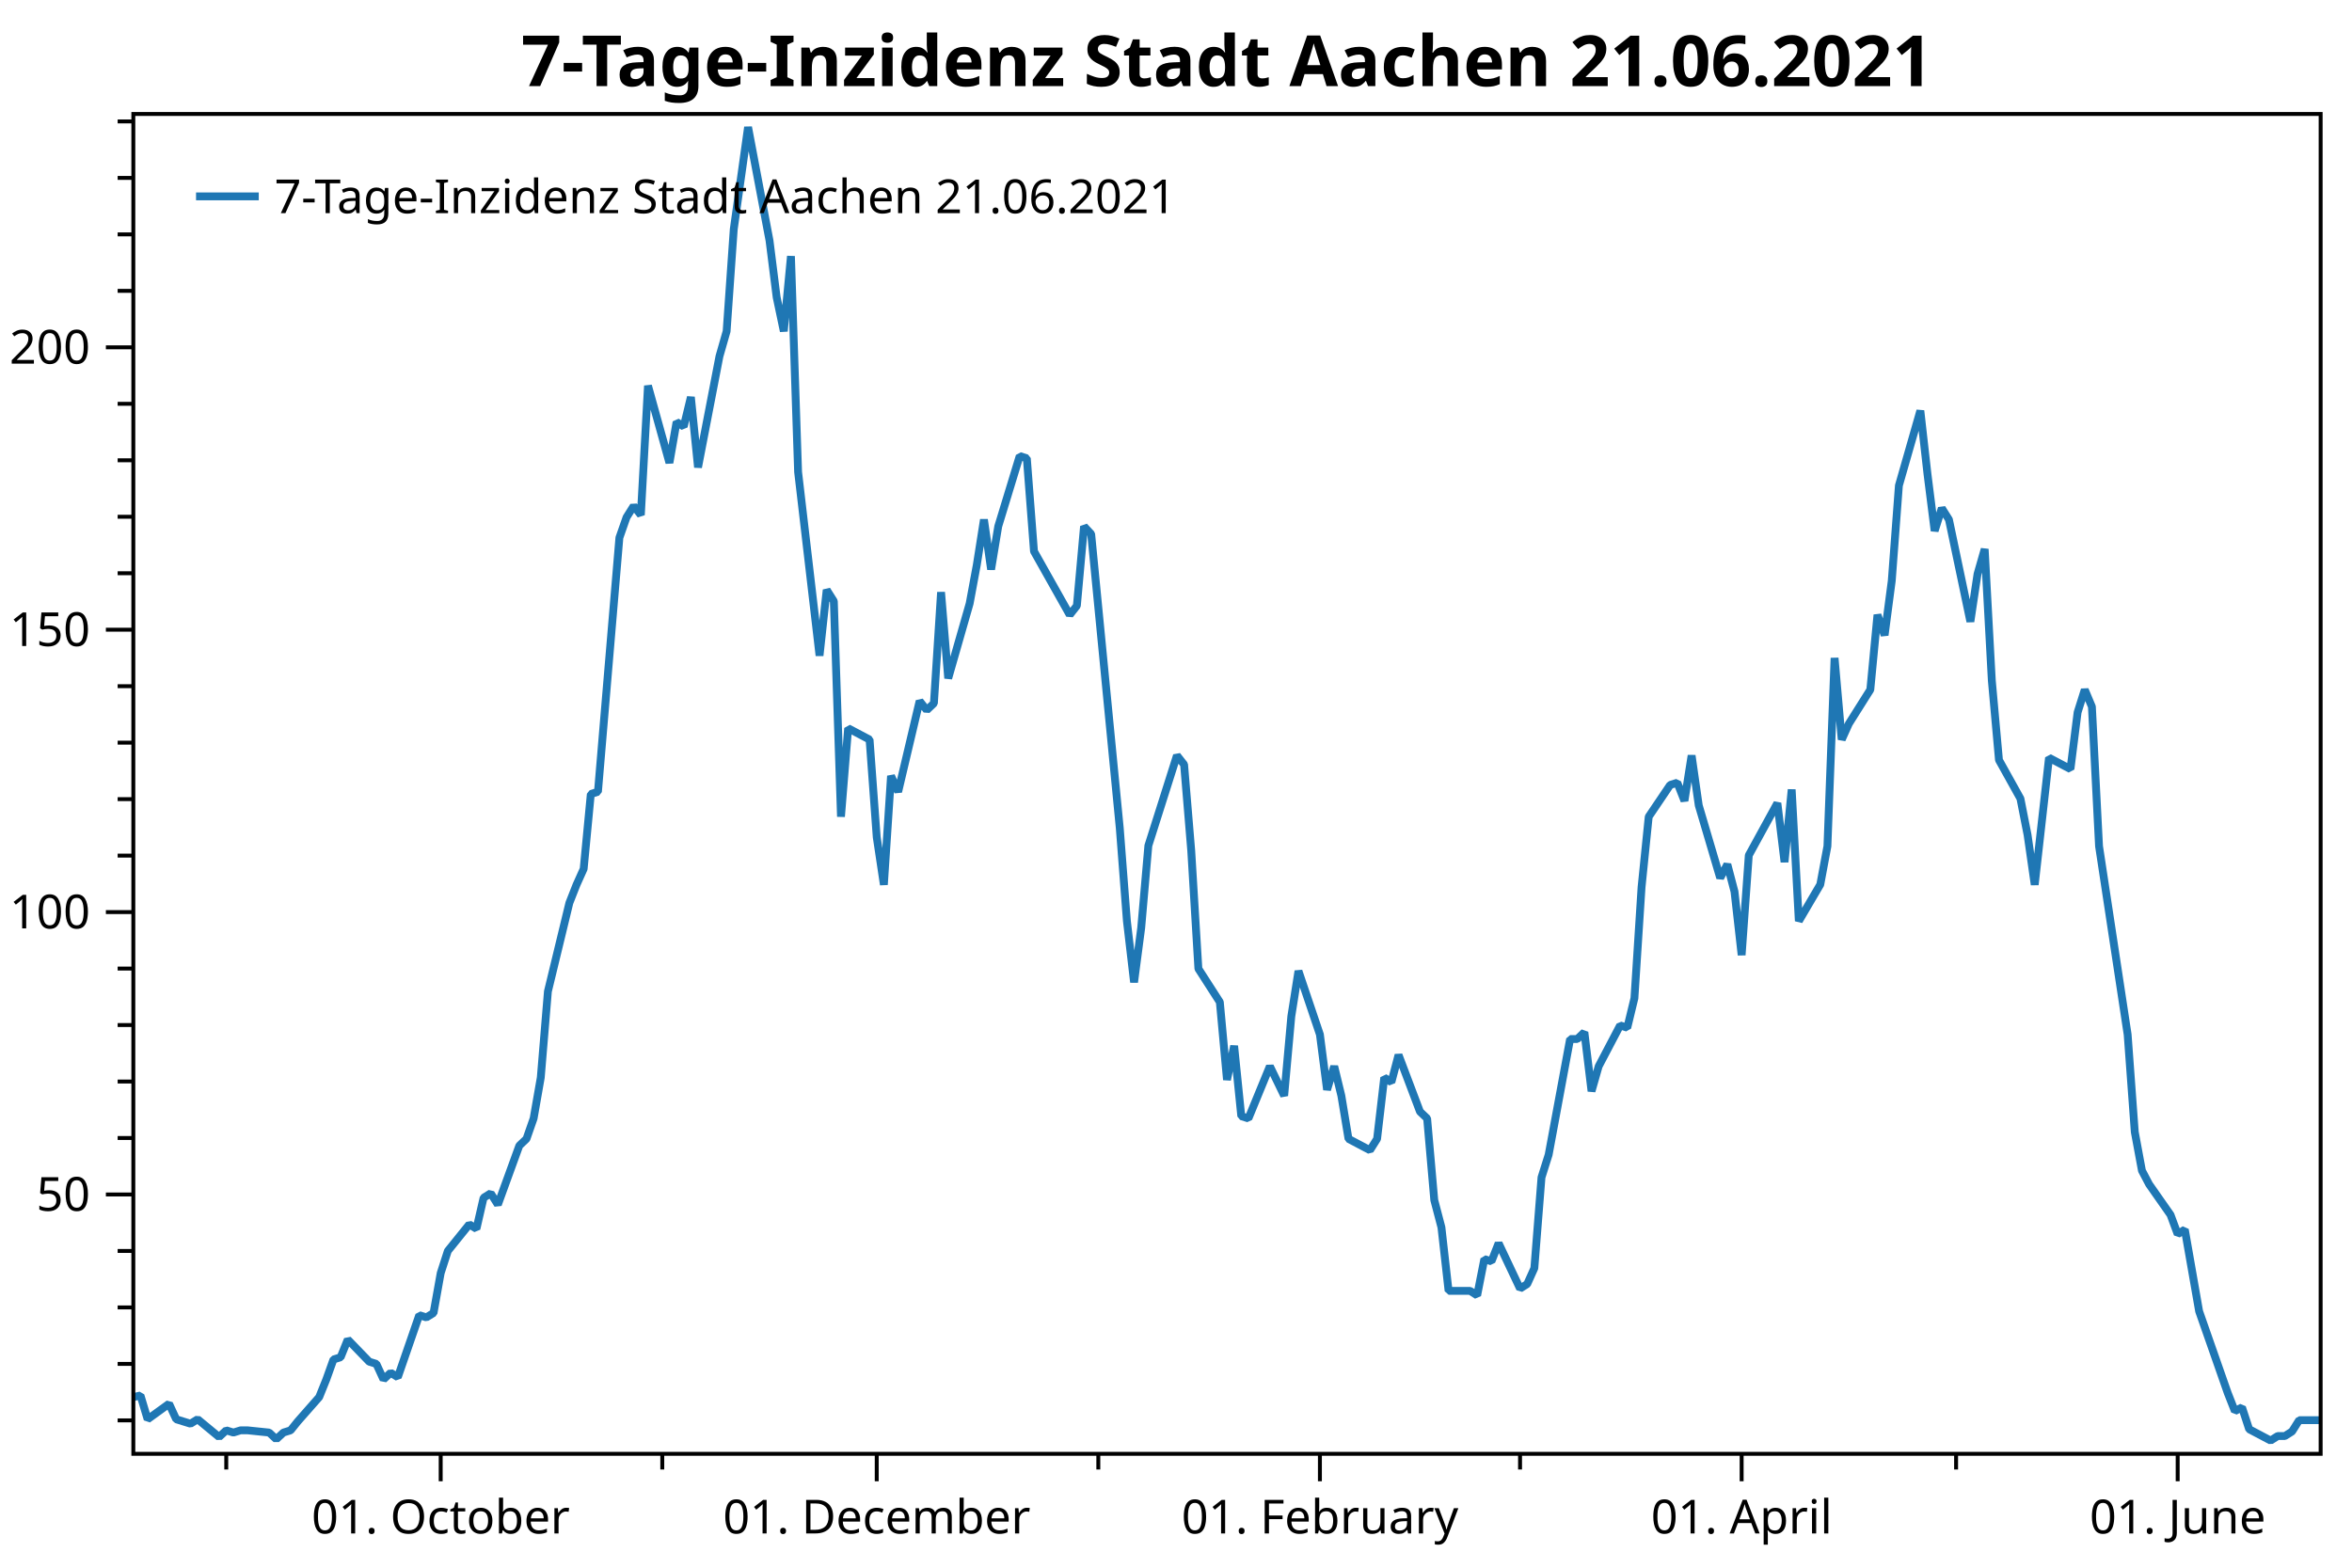
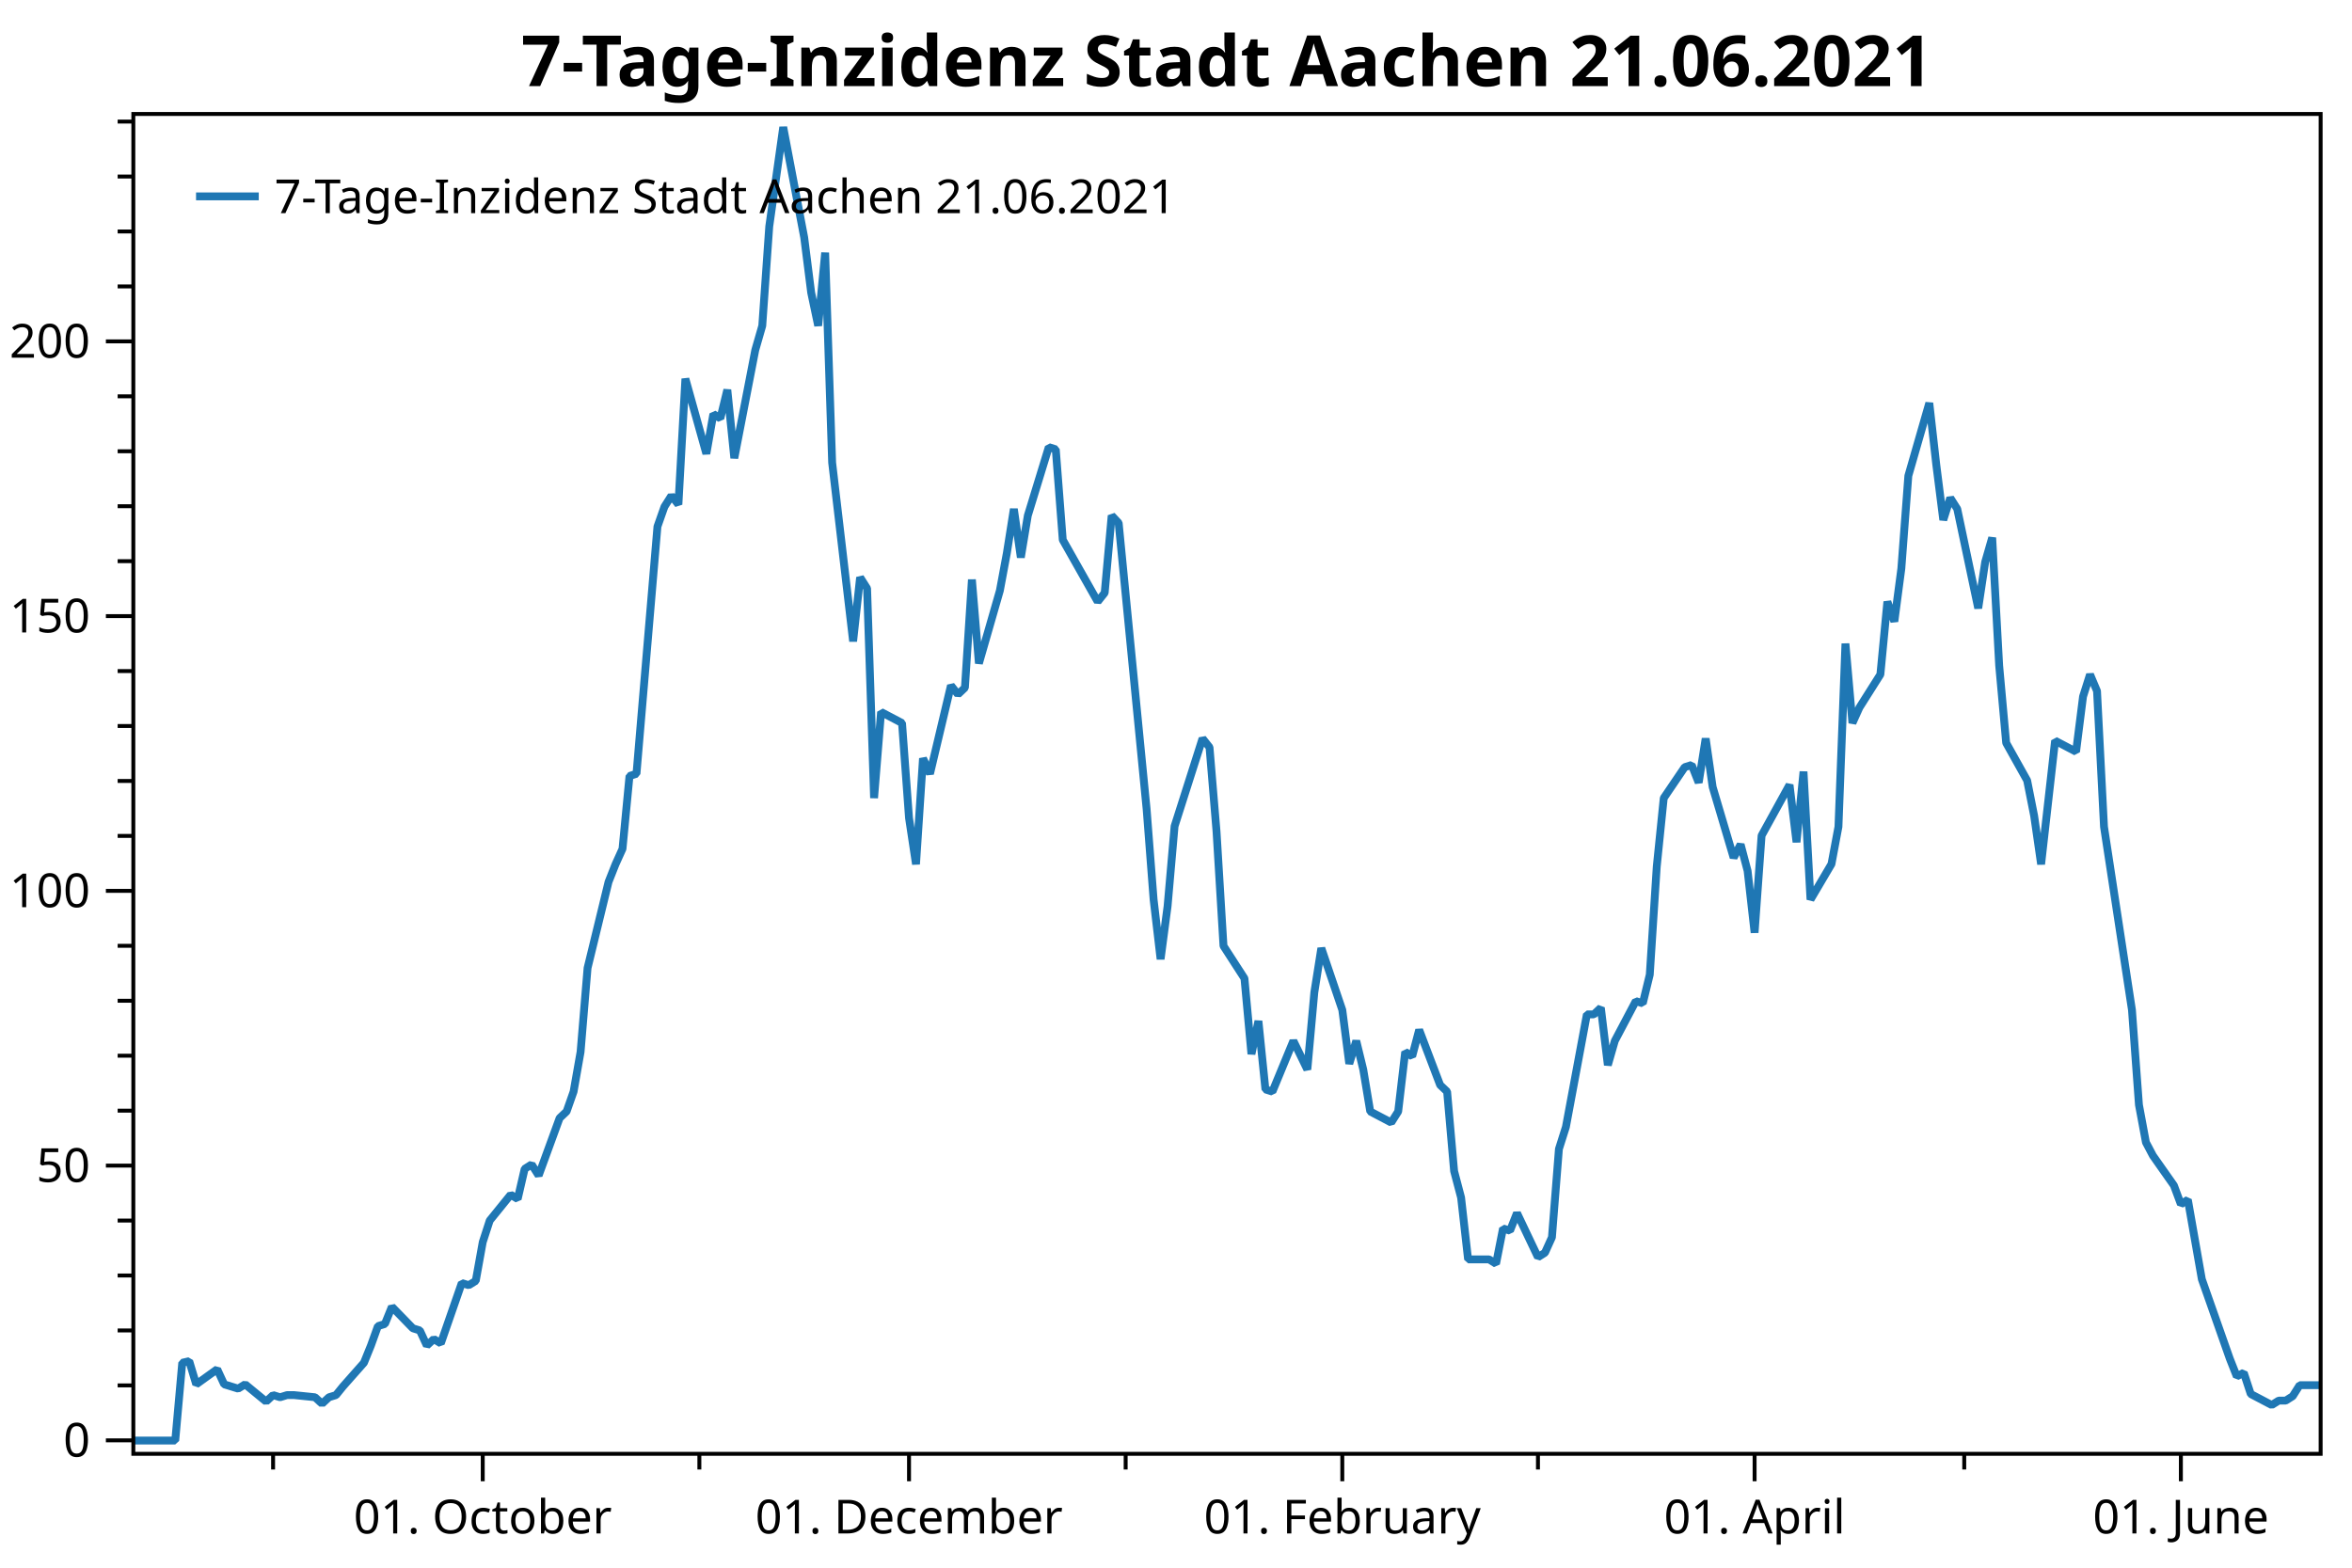
<svg xmlns="http://www.w3.org/2000/svg" width="600" height="400" version="1.1">
  <rect x="0" y="0" width="600" height="400" style="fill:rgb(255,255,255);stroke:none;" />
-   <polyline points="34.012,362.413 30.012,362.413" style="fill:none;stroke:black;stroke-width:1" />
-   <polyline points="34.012,348.003 30.012,348.003" style="fill:none;stroke:black;stroke-width:1" />
-   <polyline points="34.012,333.593 30.012,333.593" style="fill:none;stroke:black;stroke-width:1" />
-   <polyline points="34.012,319.183 30.012,319.183" style="fill:none;stroke:black;stroke-width:1" />
-   <polyline points="34.012,290.363 30.012,290.363" style="fill:none;stroke:black;stroke-width:1" />
-   <polyline points="34.012,275.953 30.012,275.953" style="fill:none;stroke:black;stroke-width:1" />
-   <polyline points="34.012,261.543 30.012,261.543" style="fill:none;stroke:black;stroke-width:1" />
-   <polyline points="34.012,247.132 30.012,247.132" style="fill:none;stroke:black;stroke-width:1" />
-   <polyline points="34.012,218.312 30.012,218.312" style="fill:none;stroke:black;stroke-width:1" />
-   <polyline points="34.012,203.902 30.012,203.902" style="fill:none;stroke:black;stroke-width:1" />
-   <polyline points="34.012,189.492 30.012,189.492" style="fill:none;stroke:black;stroke-width:1" />
-   <polyline points="34.012,175.082 30.012,175.082" style="fill:none;stroke:black;stroke-width:1" />
-   <polyline points="34.012,146.262 30.012,146.262" style="fill:none;stroke:black;stroke-width:1" />
-   <polyline points="34.012,131.852 30.012,131.852" style="fill:none;stroke:black;stroke-width:1" />
-   <polyline points="34.012,117.442 30.012,117.442" style="fill:none;stroke:black;stroke-width:1" />
-   <polyline points="34.012,103.032 30.012,103.032" style="fill:none;stroke:black;stroke-width:1" />
-   <polyline points="34.012,74.212 30.012,74.212" style="fill:none;stroke:black;stroke-width:1" />
-   <polyline points="34.012,59.802 30.012,59.802" style="fill:none;stroke:black;stroke-width:1" />
-   <polyline points="34.012,45.392 30.012,45.392" style="fill:none;stroke:black;stroke-width:1" />
-   <polyline points="34.012,30.982 30.012,30.982" style="fill:none;stroke:black;stroke-width:1" />
-   <polyline points="57.717,370.947 57.717,374.947" style="fill:none;stroke:black;stroke-width:1" />
-   <polyline points="168.95,370.947 168.95,374.947" style="fill:none;stroke:black;stroke-width:1" />
-   <polyline points="280.183,370.947 280.183,374.947" style="fill:none;stroke:black;stroke-width:1" />
-   <polyline points="387.769,370.947 387.769,374.947" style="fill:none;stroke:black;stroke-width:1" />
-   <polyline points="499.002,370.947 499.002,374.947" style="fill:none;stroke:black;stroke-width:1" />
-   <text dominant-baseline="middle" text-anchor="end" transform="translate(23.012,304.7728)" font-family="Segoe UI" font-size="12" font-weight="400" fill="black">50</text>
-   <text dominant-baseline="middle" text-anchor="end" transform="translate(23.012,232.7224)" font-family="Segoe UI" font-size="12" font-weight="400" fill="black">100</text>
-   <text dominant-baseline="middle" text-anchor="end" transform="translate(23.012,160.6721)" font-family="Segoe UI" font-size="12" font-weight="400" fill="black">150</text>
-   <text dominant-baseline="middle" text-anchor="end" transform="translate(23.012,88.6218)" font-family="Segoe UI" font-size="12" font-weight="400" fill="black">200</text>
-   <polyline points="34.012,304.773 27.012,304.773" style="fill:none;stroke:black;stroke-width:1" />
-   <polyline points="34.012,232.722 27.012,232.722" style="fill:none;stroke:black;stroke-width:1" />
-   <polyline points="34.012,160.672 27.012,160.672" style="fill:none;stroke:black;stroke-width:1" />
-   <polyline points="34.012,88.622 27.012,88.622" style="fill:none;stroke:black;stroke-width:1" />
-   <text dominant-baseline="hanging" text-anchor="middle" transform="translate(112.4221,381.947)" font-family="Segoe UI" font-size="12" font-weight="400" fill="black">01. October</text>
-   <text dominant-baseline="hanging" text-anchor="middle" transform="translate(223.655,381.947)" font-family="Segoe UI" font-size="12" font-weight="400" fill="black">01. December</text>
-   <text dominant-baseline="hanging" text-anchor="middle" transform="translate(336.7114,381.947)" font-family="Segoe UI" font-size="12" font-weight="400" fill="black">01. February</text>
-   <text dominant-baseline="hanging" text-anchor="middle" transform="translate(444.2973,381.947)" font-family="Segoe UI" font-size="12" font-weight="400" fill="black">01. April</text>
-   <text dominant-baseline="hanging" text-anchor="middle" transform="translate(555.5302,381.947)" font-family="Segoe UI" font-size="12" font-weight="400" fill="black">01. June</text>
-   <polyline points="112.422,370.947 112.422,377.947" style="fill:none;stroke:black;stroke-width:1" />
-   <polyline points="223.655,370.947 223.655,377.947" style="fill:none;stroke:black;stroke-width:1" />
-   <polyline points="336.711,370.947 336.711,377.947" style="fill:none;stroke:black;stroke-width:1" />
-   <polyline points="444.297,370.947 444.297,377.947" style="fill:none;stroke:black;stroke-width:1" />
-   <polyline points="555.53,370.947 555.53,377.947" style="fill:none;stroke:black;stroke-width:1" />
-   <polyline points="34.012,356.479 35.836,356.056 37.659,362.13 43.13,358.175 44.953,362.13 46.776,362.696 48.6,363.261 50.423,362.13 55.894,366.651 57.717,364.956 59.541,365.521 61.364,364.956 63.188,364.956 68.658,365.521 70.482,367.216 72.305,365.521 74.129,364.956 75.952,362.696 81.423,356.479 83.246,351.959 85.07,346.873 86.893,346.308 88.717,341.787 94.187,347.438 96.011,348.003 97.834,351.959 99.658,350.263 101.481,351.394 106.952,335.571 108.775,336.136 110.599,335.006 112.422,324.834 114.246,319.183 119.716,312.402 121.54,313.532 123.363,305.62 125.186,304.472 127.01,307.366 132.481,292.317 134.304,290.58 136.127,285.371 137.951,274.952 139.774,252.958 145.245,230.384 147.068,225.754 148.892,221.702 150.715,202.601 152.539,202.022 158.009,137.196 159.833,131.986 161.656,129.092 163.48,131.407 165.303,98.415 170.774,118.095 172.597,107.676 174.421,108.834 176.244,101.309 178.068,119.252 183.538,90.891 185.362,84.524 187.185,58.477 190.832,32.431 196.303,61.371 198.126,75.842 199.95,84.524 201.773,65.351 203.597,120.41 209.067,167.294 210.891,150.508 212.714,153.402 214.537,208.389 216.361,185.816 221.832,188.71 223.655,213.599 225.478,225.754 227.302,197.971 229.125,202.022 234.596,178.87 236.419,181.185 238.243,179.449 240.066,151.087 241.89,173.082 247.36,153.981 249.184,144.141 251.007,132.565 252.831,145.299 254.654,134.302 260.125,116.358 261.948,116.937 263.772,140.668 272.889,156.875 274.713,154.56 276.536,134.302 278.36,136.255 285.654,211.283 287.477,235.014 289.301,250.642 291.124,236.751 292.948,215.769 300.242,192.761 302.065,195.077 303.889,217.071 305.712,247.17 311.183,255.678 313.006,275.531 314.829,266.849 316.653,284.792 318.476,285.371 323.947,272.058 327.594,279.583 329.417,259.325 331.241,247.748 336.711,263.955 338.535,278.064 340.358,272.058 342.182,279.583 344.005,290.58 349.476,293.474 351.299,290.58 353.123,274.952 354.946,276.11 356.77,269.164 362.24,283.635 364.064,285.371 365.887,306.208 367.711,313.154 369.534,329.361 375.005,329.361 376.828,330.518 378.652,321.257 380.475,321.836 382.299,317.206 387.769,328.782 389.593,327.624 391.416,323.573 393.24,300.42 395.063,294.632 400.534,265.113 402.357,265.113 404.18,263.376 406.004,278.425 407.827,272.058 413.298,261.64 415.122,262.219 416.945,254.694 418.768,226.332 420.592,208.389 426.062,200.286 427.886,199.707 429.709,204.338 431.533,192.761 433.356,205.495 438.827,224.017 440.65,220.544 442.474,227.49 444.297,243.697 446.121,218.229 453.415,204.916 455.238,219.965 457.062,201.444 458.885,235.014 464.356,225.696 466.179,215.914 468.003,167.873 469.826,188.71 471.65,184.658 477.12,175.976 478.944,156.875 480.767,162.084 482.591,148.193 484.414,123.883 489.885,104.782 491.708,120.989 493.531,135.459 495.355,129.671 497.178,132.565 502.649,158.612 504.473,146.457 506.296,140.09 508.12,173.661 509.943,193.919 515.413,203.759 517.237,213.02 519.06,225.754 522.707,193.34 528.178,196.234 530.001,181.764 531.825,175.976 533.648,180.317 535.472,215.914 542.766,263.955 544.589,288.844 546.413,298.684 548.236,302.157 553.707,309.971 555.53,314.89 557.354,313.733 561.001,334.57 566.471,350.198 568.295,355.407 570.118,360.038 571.942,359.097 573.765,364.668 579.236,367.562 581.059,366.405 582.883,366.405 584.706,365.247 586.529,362.353 592,362.353" style="fill:none;stroke:rgb(31,119,180);stroke-width:2;stroke-linejoin:bevel" />
+   <polyline points="34.012,353.488 30.012,353.488" style="fill:none;stroke:black;stroke-width:1" />
+   <polyline points="34.012,339.468 30.012,339.468" style="fill:none;stroke:black;stroke-width:1" />
+   <polyline points="34.012,325.447 30.012,325.447" style="fill:none;stroke:black;stroke-width:1" />
+   <polyline points="34.012,311.427 30.012,311.427" style="fill:none;stroke:black;stroke-width:1" />
+   <polyline points="34.012,283.387 30.012,283.387" style="fill:none;stroke:black;stroke-width:1" />
+   <polyline points="34.012,269.366 30.012,269.366" style="fill:none;stroke:black;stroke-width:1" />
+   <polyline points="34.012,255.346 30.012,255.346" style="fill:none;stroke:black;stroke-width:1" />
+   <polyline points="34.012,241.326 30.012,241.326" style="fill:none;stroke:black;stroke-width:1" />
+   <polyline points="34.012,213.285 30.012,213.285" style="fill:none;stroke:black;stroke-width:1" />
+   <polyline points="34.012,199.265 30.012,199.265" style="fill:none;stroke:black;stroke-width:1" />
+   <polyline points="34.012,185.244 30.012,185.244" style="fill:none;stroke:black;stroke-width:1" />
+   <polyline points="34.012,171.224 30.012,171.224" style="fill:none;stroke:black;stroke-width:1" />
+   <polyline points="34.012,143.183 30.012,143.183" style="fill:none;stroke:black;stroke-width:1" />
+   <polyline points="34.012,129.163 30.012,129.163" style="fill:none;stroke:black;stroke-width:1" />
+   <polyline points="34.012,115.143 30.012,115.143" style="fill:none;stroke:black;stroke-width:1" />
+   <polyline points="34.012,101.122 30.012,101.122" style="fill:none;stroke:black;stroke-width:1" />
+   <polyline points="34.012,73.082 30.012,73.082" style="fill:none;stroke:black;stroke-width:1" />
+   <polyline points="34.012,59.061 30.012,59.061" style="fill:none;stroke:black;stroke-width:1" />
+   <polyline points="34.012,45.041 30.012,45.041" style="fill:none;stroke:black;stroke-width:1" />
+   <polyline points="34.012,31.021 30.012,31.021" style="fill:none;stroke:black;stroke-width:1" />
+   <polyline points="69.666,370.947 69.666,374.947" style="fill:none;stroke:black;stroke-width:1" />
+   <polyline points="178.411,370.947 178.411,374.947" style="fill:none;stroke:black;stroke-width:1" />
+   <polyline points="287.157,370.947 287.157,374.947" style="fill:none;stroke:black;stroke-width:1" />
+   <polyline points="392.337,370.947 392.337,374.947" style="fill:none;stroke:black;stroke-width:1" />
+   <polyline points="501.082,370.947 501.082,374.947" style="fill:none;stroke:black;stroke-width:1" />
+   <text dominant-baseline="middle" text-anchor="end" transform="translate(23.012,367.5085)" font-family="Segoe UI" font-size="12" font-weight="400" fill="black">0</text>
+   <text dominant-baseline="middle" text-anchor="end" transform="translate(23.012,297.4068)" font-family="Segoe UI" font-size="12" font-weight="400" fill="black">50</text>
+   <text dominant-baseline="middle" text-anchor="end" transform="translate(23.012,227.3052)" font-family="Segoe UI" font-size="12" font-weight="400" fill="black">100</text>
+   <text dominant-baseline="middle" text-anchor="end" transform="translate(23.012,157.2036)" font-family="Segoe UI" font-size="12" font-weight="400" fill="black">150</text>
+   <text dominant-baseline="middle" text-anchor="end" transform="translate(23.012,87.102)" font-family="Segoe UI" font-size="12" font-weight="400" fill="black">200</text>
+   <polyline points="34.012,367.509 27.012,367.509" style="fill:none;stroke:black;stroke-width:1" />
+   <polyline points="34.012,297.407 27.012,297.407" style="fill:none;stroke:black;stroke-width:1" />
+   <polyline points="34.012,227.305 27.012,227.305" style="fill:none;stroke:black;stroke-width:1" />
+   <polyline points="34.012,157.204 27.012,157.204" style="fill:none;stroke:black;stroke-width:1" />
+   <polyline points="34.012,87.102 27.012,87.102" style="fill:none;stroke:black;stroke-width:1" />
+   <text dominant-baseline="hanging" text-anchor="middle" transform="translate(123.1475,381.947)" font-family="Segoe UI" font-size="12" font-weight="400" fill="black">01. October</text>
+   <text dominant-baseline="hanging" text-anchor="middle" transform="translate(231.8927,381.947)" font-family="Segoe UI" font-size="12" font-weight="400" fill="black">01. December</text>
+   <text dominant-baseline="hanging" text-anchor="middle" transform="translate(342.4207,381.947)" font-family="Segoe UI" font-size="12" font-weight="400" fill="black">01. February</text>
+   <text dominant-baseline="hanging" text-anchor="middle" transform="translate(447.6005,381.947)" font-family="Segoe UI" font-size="12" font-weight="400" fill="black">01. April</text>
+   <text dominant-baseline="hanging" text-anchor="middle" transform="translate(556.3458,381.947)" font-family="Segoe UI" font-size="12" font-weight="400" fill="black">01. June</text>
+   <polyline points="123.147,370.947 123.147,377.947" style="fill:none;stroke:black;stroke-width:1" />
+   <polyline points="231.893,370.947 231.893,377.947" style="fill:none;stroke:black;stroke-width:1" />
+   <polyline points="342.421,370.947 342.421,377.947" style="fill:none;stroke:black;stroke-width:1" />
+   <polyline points="447.601,370.947 447.601,377.947" style="fill:none;stroke:black;stroke-width:1" />
+   <polyline points="556.346,370.947 556.346,377.947" style="fill:none;stroke:black;stroke-width:1" />
+   <polyline points="34.012,367.562 37.577,367.562 42.925,367.562 44.708,367.562 46.491,347.715 48.274,347.303 50.056,353.213 55.404,349.365 57.187,353.213 58.97,353.763 60.753,354.313 62.535,353.213 67.883,357.612 69.666,355.962 71.449,356.512 73.232,355.962 75.014,355.962 80.362,356.512 82.145,358.162 83.928,356.512 85.711,355.962 87.493,353.763 92.841,347.715 94.624,343.317 96.407,338.368 98.189,337.818 99.972,333.42 105.32,338.918 107.103,339.468 108.886,343.317 110.668,341.667 112.451,342.767 117.799,327.372 119.582,327.922 121.365,326.822 123.147,316.925 124.93,311.427 130.278,304.829 132.061,305.929 133.844,298.232 135.626,297.114 137.409,299.93 142.757,285.288 144.54,283.598 146.323,278.53 148.105,268.393 149.888,246.993 155.236,225.03 157.019,220.525 158.802,216.583 160.584,197.999 162.367,197.435 167.715,134.362 169.498,129.294 171.281,126.478 173.063,128.73 174.846,96.631 180.194,115.778 181.977,105.641 183.76,106.767 185.542,99.446 187.325,116.904 192.673,89.309 194.456,83.115 196.238,57.773 199.804,32.431 205.152,60.589 206.935,74.668 208.718,83.115 210.5,64.46 212.283,118.031 217.631,163.646 219.414,147.315 221.196,150.13 222.979,203.63 224.762,181.667 230.11,184.483 231.893,208.699 233.675,220.525 235.458,193.493 237.241,197.435 242.589,174.909 244.372,177.162 246.154,175.472 247.937,147.878 249.72,169.278 255.068,150.694 256.851,141.12 258.633,129.857 260.416,142.246 262.199,131.546 267.547,114.088 269.33,114.651 271.112,137.741 280.026,153.509 281.809,151.257 283.591,131.546 285.374,133.447 292.505,206.446 294.288,229.535 296.07,244.74 297.853,231.225 299.636,210.81 306.767,188.425 308.549,190.678 310.332,212.077 312.115,241.362 317.463,249.64 319.245,268.956 321.028,260.509 322.811,277.967 324.594,278.53 329.942,265.577 333.507,272.898 335.29,253.188 337.073,241.925 342.421,257.693 344.203,271.42 345.986,265.577 347.769,272.898 349.551,283.598 354.9,286.414 356.682,283.598 358.465,268.393 360.248,269.519 362.031,262.762 367.379,276.84 369.161,278.53 370.944,298.803 372.727,305.561 374.51,321.33 379.858,321.33 381.64,322.456 383.423,313.445 385.206,314.009 386.988,309.503 392.337,320.767 394.119,319.64 395.902,315.698 397.685,293.172 399.467,287.54 404.815,258.819 406.598,258.819 408.381,257.13 410.164,271.772 411.946,265.577 417.295,255.44 419.077,256.004 420.86,248.683 422.643,221.088 424.425,203.63 429.774,195.746 431.556,195.183 433.339,199.688 435.122,188.425 436.904,200.814 442.252,218.835 444.035,215.456 445.818,222.214 447.601,237.983 449.383,213.204 456.514,200.251 458.297,214.893 460.079,196.872 461.862,229.535 467.21,220.469 468.993,210.951 470.776,164.209 472.558,184.483 474.341,180.541 479.689,172.093 481.472,153.509 483.255,158.578 485.037,145.062 486.82,121.409 492.168,102.825 493.951,118.594 495.734,132.673 497.516,127.041 499.299,129.857 504.647,155.199 506.43,143.373 508.213,137.178 509.995,169.841 511.778,189.551 517.126,199.125 518.909,208.135 520.692,220.525 524.257,188.988 529.605,191.804 531.388,177.725 533.171,172.093 534.953,176.317 536.736,210.951 543.867,257.693 545.65,281.909 547.432,291.482 549.215,294.861 554.563,302.464 556.346,307.251 558.129,306.125 561.694,326.398 567.042,341.603 568.825,346.672 570.607,351.177 572.39,350.262 574.173,355.682 579.521,358.498 581.304,357.372 583.087,357.372 584.869,356.245 586.652,353.43 592,353.43" style="fill:none;stroke:rgb(31,119,180);stroke-width:2;stroke-linejoin:bevel" />
  <text dominant-baseline="hanging" text-anchor="middle" transform="translate(313.006,8)" font-family="Segoe UI" font-size="18" font-weight="700" fill="black">7-Tage-Inzidenz Stadt Aachen 21.06.2021</text>
  <polygon points="34.012,29.079 592,29.079 592,370.947 34.012,370.947" style="fill:none;stroke:black;stroke-width:1" />
  <polygon points="42.012,37.08 247.014,37.08 247.014,63.133 42.012,63.133" style="fill:none;stroke:none;" />
  <text dominant-baseline="hanging" text-anchor="start" transform="translate(70.012,45.0795)" font-family="Segoe UI" font-size="12" font-weight="400" fill="black">7-Tage-Inzidenz Stadt Aachen 21.06.2021</text>
  <polyline points="50.012,50.106 66.012,50.106" style="fill:none;stroke:rgb(31,119,180);stroke-width:2" />
</svg>
